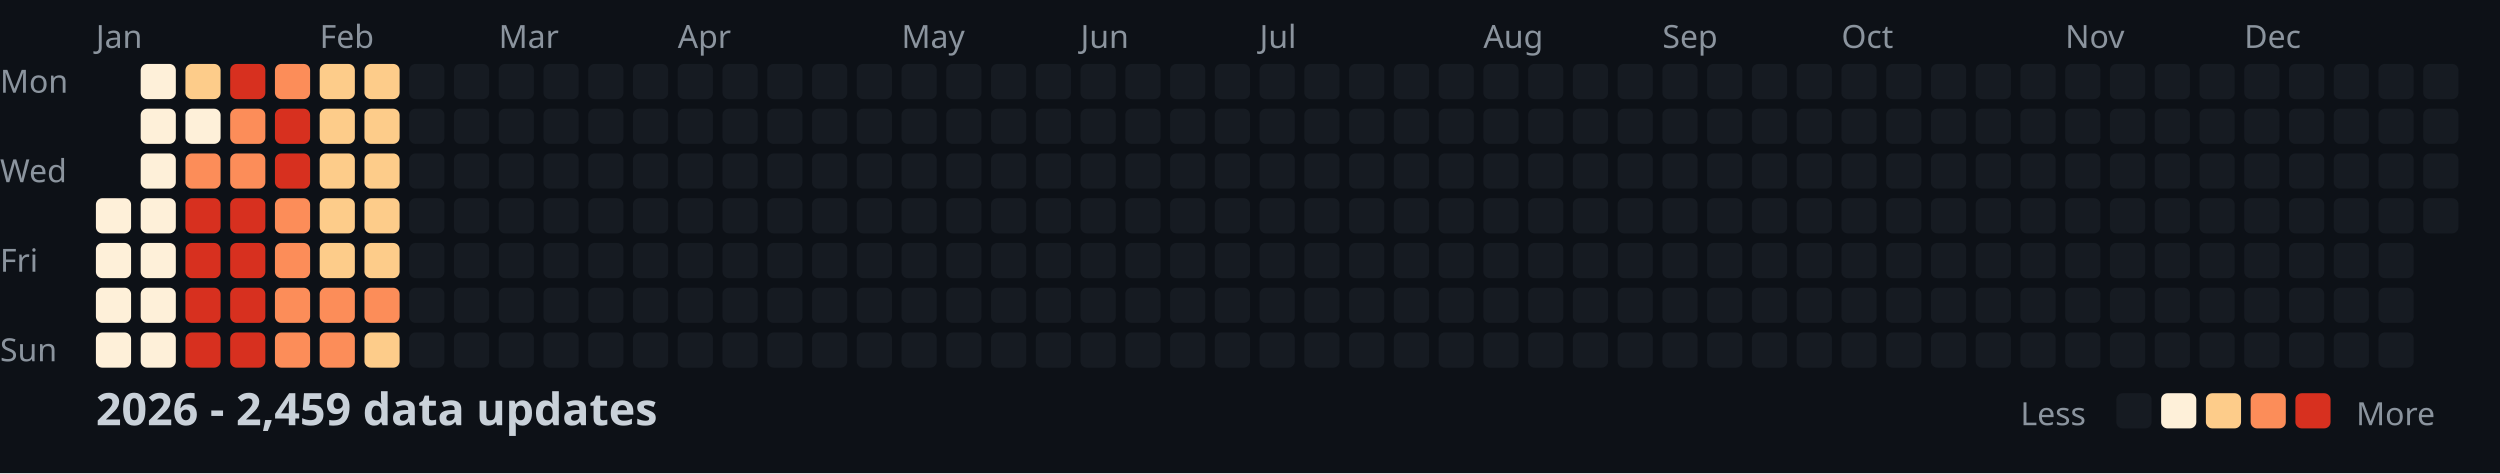
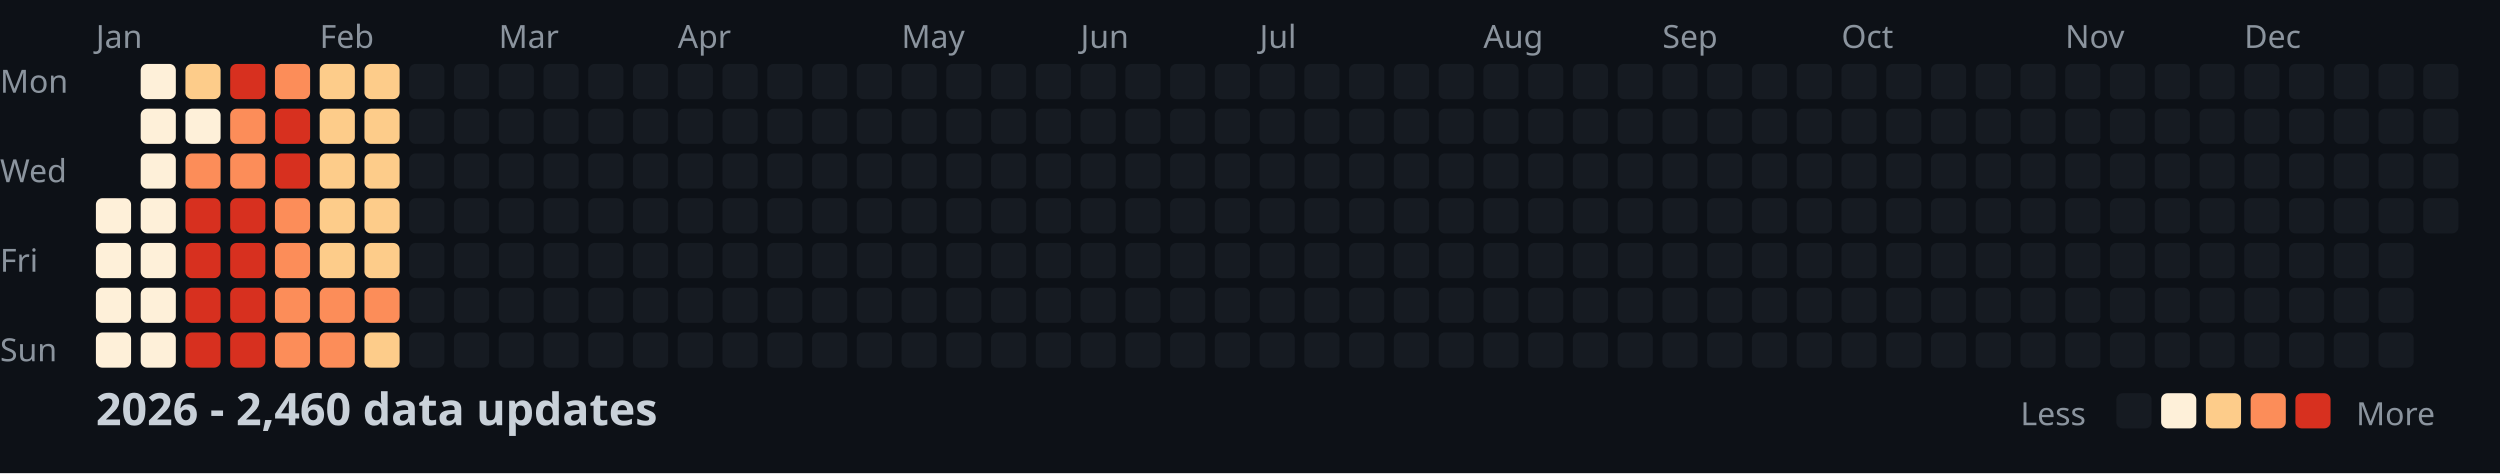
<svg xmlns="http://www.w3.org/2000/svg" width="782" height="148">
  <style>
    .month { font: 10px sans-serif; fill: #8b949e; }
    .day { font: 10px sans-serif; fill: #8b949e; }
    .title { font: bold 14px sans-serif; fill: #c9d1d9; }
    .legend { font: 10px sans-serif; fill: #8b949e; }
  </style>
  <rect width="100%" height="100%" fill="#0d1117" />
  <text x="0" y="29" class="day">Mon</text>
  <text x="0" y="57" class="day">Wed</text>
  <text x="0" y="85" class="day">Fri</text>
  <text x="0" y="113" class="day">Sun</text>
  <text x="30" y="15" class="month">Jan</text>
  <text x="100" y="15" class="month">Feb</text>
  <text x="156" y="15" class="month">Mar</text>
  <text x="212" y="15" class="month">Apr</text>
  <text x="282" y="15" class="month">May</text>
  <text x="338" y="15" class="month">Jun</text>
  <text x="394" y="15" class="month">Jul</text>
  <text x="464" y="15" class="month">Aug</text>
  <text x="520" y="15" class="month">Sep</text>
  <text x="576" y="15" class="month">Oct</text>
  <text x="646" y="15" class="month">Nov</text>
  <text x="702" y="15" class="month">Dec</text>
  <rect x="30" y="62" width="11" height="11" fill="#fef0d9" rx="2" />
  <rect x="30" y="76" width="11" height="11" fill="#fef0d9" rx="2" />
  <rect x="30" y="90" width="11" height="11" fill="#fef0d9" rx="2" />
  <rect x="30" y="104" width="11" height="11" fill="#fef0d9" rx="2" />
  <rect x="44" y="20" width="11" height="11" fill="#fef0d9" rx="2" />
  <rect x="44" y="34" width="11" height="11" fill="#fef0d9" rx="2" />
  <rect x="44" y="48" width="11" height="11" fill="#fef0d9" rx="2" />
  <rect x="44" y="62" width="11" height="11" fill="#fef0d9" rx="2" />
  <rect x="44" y="76" width="11" height="11" fill="#fef0d9" rx="2" />
  <rect x="44" y="90" width="11" height="11" fill="#fef0d9" rx="2" />
  <rect x="44" y="104" width="11" height="11" fill="#fef0d9" rx="2" />
  <rect x="58" y="20" width="11" height="11" fill="#fdcc8a" rx="2" />
  <rect x="58" y="34" width="11" height="11" fill="#fef0d9" rx="2" />
  <rect x="58" y="48" width="11" height="11" fill="#fc8d59" rx="2" />
  <rect x="58" y="62" width="11" height="11" fill="#d7301f" rx="2" />
  <rect x="58" y="76" width="11" height="11" fill="#d7301f" rx="2" />
  <rect x="58" y="90" width="11" height="11" fill="#d7301f" rx="2" />
  <rect x="58" y="104" width="11" height="11" fill="#d7301f" rx="2" />
  <rect x="72" y="20" width="11" height="11" fill="#d7301f" rx="2" />
  <rect x="72" y="34" width="11" height="11" fill="#fc8d59" rx="2" />
  <rect x="72" y="48" width="11" height="11" fill="#fc8d59" rx="2" />
  <rect x="72" y="62" width="11" height="11" fill="#d7301f" rx="2" />
  <rect x="72" y="76" width="11" height="11" fill="#d7301f" rx="2" />
  <rect x="72" y="90" width="11" height="11" fill="#d7301f" rx="2" />
  <rect x="72" y="104" width="11" height="11" fill="#d7301f" rx="2" />
  <rect x="86" y="20" width="11" height="11" fill="#fc8d59" rx="2" />
  <rect x="86" y="34" width="11" height="11" fill="#d7301f" rx="2" />
  <rect x="86" y="48" width="11" height="11" fill="#d7301f" rx="2" />
  <rect x="86" y="62" width="11" height="11" fill="#fc8d59" rx="2" />
  <rect x="86" y="76" width="11" height="11" fill="#fc8d59" rx="2" />
  <rect x="86" y="90" width="11" height="11" fill="#fc8d59" rx="2" />
  <rect x="86" y="104" width="11" height="11" fill="#fc8d59" rx="2" />
  <rect x="100" y="20" width="11" height="11" fill="#fdcc8a" rx="2" />
  <rect x="100" y="34" width="11" height="11" fill="#fdcc8a" rx="2" />
  <rect x="100" y="48" width="11" height="11" fill="#fdcc8a" rx="2" />
  <rect x="100" y="62" width="11" height="11" fill="#fdcc8a" rx="2" />
  <rect x="100" y="76" width="11" height="11" fill="#fdcc8a" rx="2" />
  <rect x="100" y="90" width="11" height="11" fill="#fc8d59" rx="2" />
  <rect x="100" y="104" width="11" height="11" fill="#fc8d59" rx="2" />
  <rect x="114" y="20" width="11" height="11" fill="#fdcc8a" rx="2" />
  <rect x="114" y="34" width="11" height="11" fill="#fdcc8a" rx="2" />
  <rect x="114" y="48" width="11" height="11" fill="#fdcc8a" rx="2" />
  <rect x="114" y="62" width="11" height="11" fill="#fdcc8a" rx="2" />
  <rect x="114" y="76" width="11" height="11" fill="#fdcc8a" rx="2" />
  <rect x="114" y="90" width="11" height="11" fill="#fc8d59" rx="2" />
  <rect x="114" y="104" width="11" height="11" fill="#fdcc8a" rx="2" />
  <rect x="128" y="20" width="11" height="11" fill="#161b22" rx="2" />
  <rect x="128" y="34" width="11" height="11" fill="#161b22" rx="2" />
  <rect x="128" y="48" width="11" height="11" fill="#161b22" rx="2" />
  <rect x="128" y="62" width="11" height="11" fill="#161b22" rx="2" />
  <rect x="128" y="76" width="11" height="11" fill="#161b22" rx="2" />
  <rect x="128" y="90" width="11" height="11" fill="#161b22" rx="2" />
  <rect x="128" y="104" width="11" height="11" fill="#161b22" rx="2" />
  <rect x="142" y="20" width="11" height="11" fill="#161b22" rx="2" />
  <rect x="142" y="34" width="11" height="11" fill="#161b22" rx="2" />
  <rect x="142" y="48" width="11" height="11" fill="#161b22" rx="2" />
  <rect x="142" y="62" width="11" height="11" fill="#161b22" rx="2" />
  <rect x="142" y="76" width="11" height="11" fill="#161b22" rx="2" />
  <rect x="142" y="90" width="11" height="11" fill="#161b22" rx="2" />
  <rect x="142" y="104" width="11" height="11" fill="#161b22" rx="2" />
  <rect x="156" y="20" width="11" height="11" fill="#161b22" rx="2" />
  <rect x="156" y="34" width="11" height="11" fill="#161b22" rx="2" />
  <rect x="156" y="48" width="11" height="11" fill="#161b22" rx="2" />
  <rect x="156" y="62" width="11" height="11" fill="#161b22" rx="2" />
  <rect x="156" y="76" width="11" height="11" fill="#161b22" rx="2" />
  <rect x="156" y="90" width="11" height="11" fill="#161b22" rx="2" />
  <rect x="156" y="104" width="11" height="11" fill="#161b22" rx="2" />
  <rect x="170" y="20" width="11" height="11" fill="#161b22" rx="2" />
  <rect x="170" y="34" width="11" height="11" fill="#161b22" rx="2" />
  <rect x="170" y="48" width="11" height="11" fill="#161b22" rx="2" />
  <rect x="170" y="62" width="11" height="11" fill="#161b22" rx="2" />
  <rect x="170" y="76" width="11" height="11" fill="#161b22" rx="2" />
  <rect x="170" y="90" width="11" height="11" fill="#161b22" rx="2" />
  <rect x="170" y="104" width="11" height="11" fill="#161b22" rx="2" />
  <rect x="184" y="20" width="11" height="11" fill="#161b22" rx="2" />
  <rect x="184" y="34" width="11" height="11" fill="#161b22" rx="2" />
  <rect x="184" y="48" width="11" height="11" fill="#161b22" rx="2" />
  <rect x="184" y="62" width="11" height="11" fill="#161b22" rx="2" />
  <rect x="184" y="76" width="11" height="11" fill="#161b22" rx="2" />
  <rect x="184" y="90" width="11" height="11" fill="#161b22" rx="2" />
  <rect x="184" y="104" width="11" height="11" fill="#161b22" rx="2" />
  <rect x="198" y="20" width="11" height="11" fill="#161b22" rx="2" />
  <rect x="198" y="34" width="11" height="11" fill="#161b22" rx="2" />
  <rect x="198" y="48" width="11" height="11" fill="#161b22" rx="2" />
  <rect x="198" y="62" width="11" height="11" fill="#161b22" rx="2" />
  <rect x="198" y="76" width="11" height="11" fill="#161b22" rx="2" />
  <rect x="198" y="90" width="11" height="11" fill="#161b22" rx="2" />
  <rect x="198" y="104" width="11" height="11" fill="#161b22" rx="2" />
  <rect x="212" y="20" width="11" height="11" fill="#161b22" rx="2" />
  <rect x="212" y="34" width="11" height="11" fill="#161b22" rx="2" />
  <rect x="212" y="48" width="11" height="11" fill="#161b22" rx="2" />
  <rect x="212" y="62" width="11" height="11" fill="#161b22" rx="2" />
  <rect x="212" y="76" width="11" height="11" fill="#161b22" rx="2" />
  <rect x="212" y="90" width="11" height="11" fill="#161b22" rx="2" />
  <rect x="212" y="104" width="11" height="11" fill="#161b22" rx="2" />
  <rect x="226" y="20" width="11" height="11" fill="#161b22" rx="2" />
  <rect x="226" y="34" width="11" height="11" fill="#161b22" rx="2" />
  <rect x="226" y="48" width="11" height="11" fill="#161b22" rx="2" />
  <rect x="226" y="62" width="11" height="11" fill="#161b22" rx="2" />
  <rect x="226" y="76" width="11" height="11" fill="#161b22" rx="2" />
  <rect x="226" y="90" width="11" height="11" fill="#161b22" rx="2" />
  <rect x="226" y="104" width="11" height="11" fill="#161b22" rx="2" />
  <rect x="240" y="20" width="11" height="11" fill="#161b22" rx="2" />
  <rect x="240" y="34" width="11" height="11" fill="#161b22" rx="2" />
  <rect x="240" y="48" width="11" height="11" fill="#161b22" rx="2" />
  <rect x="240" y="62" width="11" height="11" fill="#161b22" rx="2" />
  <rect x="240" y="76" width="11" height="11" fill="#161b22" rx="2" />
  <rect x="240" y="90" width="11" height="11" fill="#161b22" rx="2" />
  <rect x="240" y="104" width="11" height="11" fill="#161b22" rx="2" />
  <rect x="254" y="20" width="11" height="11" fill="#161b22" rx="2" />
  <rect x="254" y="34" width="11" height="11" fill="#161b22" rx="2" />
  <rect x="254" y="48" width="11" height="11" fill="#161b22" rx="2" />
  <rect x="254" y="62" width="11" height="11" fill="#161b22" rx="2" />
  <rect x="254" y="76" width="11" height="11" fill="#161b22" rx="2" />
  <rect x="254" y="90" width="11" height="11" fill="#161b22" rx="2" />
  <rect x="254" y="104" width="11" height="11" fill="#161b22" rx="2" />
  <rect x="268" y="20" width="11" height="11" fill="#161b22" rx="2" />
  <rect x="268" y="34" width="11" height="11" fill="#161b22" rx="2" />
  <rect x="268" y="48" width="11" height="11" fill="#161b22" rx="2" />
  <rect x="268" y="62" width="11" height="11" fill="#161b22" rx="2" />
  <rect x="268" y="76" width="11" height="11" fill="#161b22" rx="2" />
  <rect x="268" y="90" width="11" height="11" fill="#161b22" rx="2" />
  <rect x="268" y="104" width="11" height="11" fill="#161b22" rx="2" />
  <rect x="282" y="20" width="11" height="11" fill="#161b22" rx="2" />
  <rect x="282" y="34" width="11" height="11" fill="#161b22" rx="2" />
  <rect x="282" y="48" width="11" height="11" fill="#161b22" rx="2" />
  <rect x="282" y="62" width="11" height="11" fill="#161b22" rx="2" />
  <rect x="282" y="76" width="11" height="11" fill="#161b22" rx="2" />
  <rect x="282" y="90" width="11" height="11" fill="#161b22" rx="2" />
  <rect x="282" y="104" width="11" height="11" fill="#161b22" rx="2" />
  <rect x="296" y="20" width="11" height="11" fill="#161b22" rx="2" />
  <rect x="296" y="34" width="11" height="11" fill="#161b22" rx="2" />
  <rect x="296" y="48" width="11" height="11" fill="#161b22" rx="2" />
  <rect x="296" y="62" width="11" height="11" fill="#161b22" rx="2" />
  <rect x="296" y="76" width="11" height="11" fill="#161b22" rx="2" />
  <rect x="296" y="90" width="11" height="11" fill="#161b22" rx="2" />
  <rect x="296" y="104" width="11" height="11" fill="#161b22" rx="2" />
  <rect x="310" y="20" width="11" height="11" fill="#161b22" rx="2" />
  <rect x="310" y="34" width="11" height="11" fill="#161b22" rx="2" />
  <rect x="310" y="48" width="11" height="11" fill="#161b22" rx="2" />
  <rect x="310" y="62" width="11" height="11" fill="#161b22" rx="2" />
  <rect x="310" y="76" width="11" height="11" fill="#161b22" rx="2" />
  <rect x="310" y="90" width="11" height="11" fill="#161b22" rx="2" />
  <rect x="310" y="104" width="11" height="11" fill="#161b22" rx="2" />
  <rect x="324" y="20" width="11" height="11" fill="#161b22" rx="2" />
  <rect x="324" y="34" width="11" height="11" fill="#161b22" rx="2" />
  <rect x="324" y="48" width="11" height="11" fill="#161b22" rx="2" />
  <rect x="324" y="62" width="11" height="11" fill="#161b22" rx="2" />
  <rect x="324" y="76" width="11" height="11" fill="#161b22" rx="2" />
  <rect x="324" y="90" width="11" height="11" fill="#161b22" rx="2" />
  <rect x="324" y="104" width="11" height="11" fill="#161b22" rx="2" />
  <rect x="338" y="20" width="11" height="11" fill="#161b22" rx="2" />
  <rect x="338" y="34" width="11" height="11" fill="#161b22" rx="2" />
  <rect x="338" y="48" width="11" height="11" fill="#161b22" rx="2" />
  <rect x="338" y="62" width="11" height="11" fill="#161b22" rx="2" />
  <rect x="338" y="76" width="11" height="11" fill="#161b22" rx="2" />
  <rect x="338" y="90" width="11" height="11" fill="#161b22" rx="2" />
  <rect x="338" y="104" width="11" height="11" fill="#161b22" rx="2" />
  <rect x="352" y="20" width="11" height="11" fill="#161b22" rx="2" />
  <rect x="352" y="34" width="11" height="11" fill="#161b22" rx="2" />
  <rect x="352" y="48" width="11" height="11" fill="#161b22" rx="2" />
  <rect x="352" y="62" width="11" height="11" fill="#161b22" rx="2" />
  <rect x="352" y="76" width="11" height="11" fill="#161b22" rx="2" />
  <rect x="352" y="90" width="11" height="11" fill="#161b22" rx="2" />
  <rect x="352" y="104" width="11" height="11" fill="#161b22" rx="2" />
  <rect x="366" y="20" width="11" height="11" fill="#161b22" rx="2" />
  <rect x="366" y="34" width="11" height="11" fill="#161b22" rx="2" />
  <rect x="366" y="48" width="11" height="11" fill="#161b22" rx="2" />
  <rect x="366" y="62" width="11" height="11" fill="#161b22" rx="2" />
  <rect x="366" y="76" width="11" height="11" fill="#161b22" rx="2" />
  <rect x="366" y="90" width="11" height="11" fill="#161b22" rx="2" />
  <rect x="366" y="104" width="11" height="11" fill="#161b22" rx="2" />
  <rect x="380" y="20" width="11" height="11" fill="#161b22" rx="2" />
  <rect x="380" y="34" width="11" height="11" fill="#161b22" rx="2" />
  <rect x="380" y="48" width="11" height="11" fill="#161b22" rx="2" />
  <rect x="380" y="62" width="11" height="11" fill="#161b22" rx="2" />
  <rect x="380" y="76" width="11" height="11" fill="#161b22" rx="2" />
  <rect x="380" y="90" width="11" height="11" fill="#161b22" rx="2" />
  <rect x="380" y="104" width="11" height="11" fill="#161b22" rx="2" />
  <rect x="394" y="20" width="11" height="11" fill="#161b22" rx="2" />
  <rect x="394" y="34" width="11" height="11" fill="#161b22" rx="2" />
  <rect x="394" y="48" width="11" height="11" fill="#161b22" rx="2" />
  <rect x="394" y="62" width="11" height="11" fill="#161b22" rx="2" />
  <rect x="394" y="76" width="11" height="11" fill="#161b22" rx="2" />
  <rect x="394" y="90" width="11" height="11" fill="#161b22" rx="2" />
  <rect x="394" y="104" width="11" height="11" fill="#161b22" rx="2" />
  <rect x="408" y="20" width="11" height="11" fill="#161b22" rx="2" />
  <rect x="408" y="34" width="11" height="11" fill="#161b22" rx="2" />
  <rect x="408" y="48" width="11" height="11" fill="#161b22" rx="2" />
  <rect x="408" y="62" width="11" height="11" fill="#161b22" rx="2" />
  <rect x="408" y="76" width="11" height="11" fill="#161b22" rx="2" />
  <rect x="408" y="90" width="11" height="11" fill="#161b22" rx="2" />
  <rect x="408" y="104" width="11" height="11" fill="#161b22" rx="2" />
  <rect x="422" y="20" width="11" height="11" fill="#161b22" rx="2" />
  <rect x="422" y="34" width="11" height="11" fill="#161b22" rx="2" />
  <rect x="422" y="48" width="11" height="11" fill="#161b22" rx="2" />
  <rect x="422" y="62" width="11" height="11" fill="#161b22" rx="2" />
  <rect x="422" y="76" width="11" height="11" fill="#161b22" rx="2" />
  <rect x="422" y="90" width="11" height="11" fill="#161b22" rx="2" />
  <rect x="422" y="104" width="11" height="11" fill="#161b22" rx="2" />
  <rect x="436" y="20" width="11" height="11" fill="#161b22" rx="2" />
  <rect x="436" y="34" width="11" height="11" fill="#161b22" rx="2" />
  <rect x="436" y="48" width="11" height="11" fill="#161b22" rx="2" />
  <rect x="436" y="62" width="11" height="11" fill="#161b22" rx="2" />
  <rect x="436" y="76" width="11" height="11" fill="#161b22" rx="2" />
  <rect x="436" y="90" width="11" height="11" fill="#161b22" rx="2" />
  <rect x="436" y="104" width="11" height="11" fill="#161b22" rx="2" />
  <rect x="450" y="20" width="11" height="11" fill="#161b22" rx="2" />
  <rect x="450" y="34" width="11" height="11" fill="#161b22" rx="2" />
  <rect x="450" y="48" width="11" height="11" fill="#161b22" rx="2" />
  <rect x="450" y="62" width="11" height="11" fill="#161b22" rx="2" />
  <rect x="450" y="76" width="11" height="11" fill="#161b22" rx="2" />
  <rect x="450" y="90" width="11" height="11" fill="#161b22" rx="2" />
  <rect x="450" y="104" width="11" height="11" fill="#161b22" rx="2" />
  <rect x="464" y="20" width="11" height="11" fill="#161b22" rx="2" />
  <rect x="464" y="34" width="11" height="11" fill="#161b22" rx="2" />
  <rect x="464" y="48" width="11" height="11" fill="#161b22" rx="2" />
  <rect x="464" y="62" width="11" height="11" fill="#161b22" rx="2" />
  <rect x="464" y="76" width="11" height="11" fill="#161b22" rx="2" />
  <rect x="464" y="90" width="11" height="11" fill="#161b22" rx="2" />
  <rect x="464" y="104" width="11" height="11" fill="#161b22" rx="2" />
  <rect x="478" y="20" width="11" height="11" fill="#161b22" rx="2" />
  <rect x="478" y="34" width="11" height="11" fill="#161b22" rx="2" />
  <rect x="478" y="48" width="11" height="11" fill="#161b22" rx="2" />
  <rect x="478" y="62" width="11" height="11" fill="#161b22" rx="2" />
  <rect x="478" y="76" width="11" height="11" fill="#161b22" rx="2" />
  <rect x="478" y="90" width="11" height="11" fill="#161b22" rx="2" />
  <rect x="478" y="104" width="11" height="11" fill="#161b22" rx="2" />
  <rect x="492" y="20" width="11" height="11" fill="#161b22" rx="2" />
  <rect x="492" y="34" width="11" height="11" fill="#161b22" rx="2" />
  <rect x="492" y="48" width="11" height="11" fill="#161b22" rx="2" />
  <rect x="492" y="62" width="11" height="11" fill="#161b22" rx="2" />
  <rect x="492" y="76" width="11" height="11" fill="#161b22" rx="2" />
  <rect x="492" y="90" width="11" height="11" fill="#161b22" rx="2" />
  <rect x="492" y="104" width="11" height="11" fill="#161b22" rx="2" />
  <rect x="506" y="20" width="11" height="11" fill="#161b22" rx="2" />
  <rect x="506" y="34" width="11" height="11" fill="#161b22" rx="2" />
  <rect x="506" y="48" width="11" height="11" fill="#161b22" rx="2" />
  <rect x="506" y="62" width="11" height="11" fill="#161b22" rx="2" />
  <rect x="506" y="76" width="11" height="11" fill="#161b22" rx="2" />
  <rect x="506" y="90" width="11" height="11" fill="#161b22" rx="2" />
  <rect x="506" y="104" width="11" height="11" fill="#161b22" rx="2" />
  <rect x="520" y="20" width="11" height="11" fill="#161b22" rx="2" />
  <rect x="520" y="34" width="11" height="11" fill="#161b22" rx="2" />
  <rect x="520" y="48" width="11" height="11" fill="#161b22" rx="2" />
  <rect x="520" y="62" width="11" height="11" fill="#161b22" rx="2" />
  <rect x="520" y="76" width="11" height="11" fill="#161b22" rx="2" />
  <rect x="520" y="90" width="11" height="11" fill="#161b22" rx="2" />
  <rect x="520" y="104" width="11" height="11" fill="#161b22" rx="2" />
  <rect x="534" y="20" width="11" height="11" fill="#161b22" rx="2" />
  <rect x="534" y="34" width="11" height="11" fill="#161b22" rx="2" />
  <rect x="534" y="48" width="11" height="11" fill="#161b22" rx="2" />
  <rect x="534" y="62" width="11" height="11" fill="#161b22" rx="2" />
  <rect x="534" y="76" width="11" height="11" fill="#161b22" rx="2" />
  <rect x="534" y="90" width="11" height="11" fill="#161b22" rx="2" />
  <rect x="534" y="104" width="11" height="11" fill="#161b22" rx="2" />
  <rect x="548" y="20" width="11" height="11" fill="#161b22" rx="2" />
  <rect x="548" y="34" width="11" height="11" fill="#161b22" rx="2" />
  <rect x="548" y="48" width="11" height="11" fill="#161b22" rx="2" />
  <rect x="548" y="62" width="11" height="11" fill="#161b22" rx="2" />
  <rect x="548" y="76" width="11" height="11" fill="#161b22" rx="2" />
  <rect x="548" y="90" width="11" height="11" fill="#161b22" rx="2" />
  <rect x="548" y="104" width="11" height="11" fill="#161b22" rx="2" />
  <rect x="562" y="20" width="11" height="11" fill="#161b22" rx="2" />
  <rect x="562" y="34" width="11" height="11" fill="#161b22" rx="2" />
  <rect x="562" y="48" width="11" height="11" fill="#161b22" rx="2" />
  <rect x="562" y="62" width="11" height="11" fill="#161b22" rx="2" />
  <rect x="562" y="76" width="11" height="11" fill="#161b22" rx="2" />
  <rect x="562" y="90" width="11" height="11" fill="#161b22" rx="2" />
  <rect x="562" y="104" width="11" height="11" fill="#161b22" rx="2" />
  <rect x="576" y="20" width="11" height="11" fill="#161b22" rx="2" />
  <rect x="576" y="34" width="11" height="11" fill="#161b22" rx="2" />
  <rect x="576" y="48" width="11" height="11" fill="#161b22" rx="2" />
  <rect x="576" y="62" width="11" height="11" fill="#161b22" rx="2" />
  <rect x="576" y="76" width="11" height="11" fill="#161b22" rx="2" />
  <rect x="576" y="90" width="11" height="11" fill="#161b22" rx="2" />
  <rect x="576" y="104" width="11" height="11" fill="#161b22" rx="2" />
  <rect x="590" y="20" width="11" height="11" fill="#161b22" rx="2" />
  <rect x="590" y="34" width="11" height="11" fill="#161b22" rx="2" />
  <rect x="590" y="48" width="11" height="11" fill="#161b22" rx="2" />
  <rect x="590" y="62" width="11" height="11" fill="#161b22" rx="2" />
  <rect x="590" y="76" width="11" height="11" fill="#161b22" rx="2" />
  <rect x="590" y="90" width="11" height="11" fill="#161b22" rx="2" />
  <rect x="590" y="104" width="11" height="11" fill="#161b22" rx="2" />
  <rect x="604" y="20" width="11" height="11" fill="#161b22" rx="2" />
  <rect x="604" y="34" width="11" height="11" fill="#161b22" rx="2" />
  <rect x="604" y="48" width="11" height="11" fill="#161b22" rx="2" />
  <rect x="604" y="62" width="11" height="11" fill="#161b22" rx="2" />
  <rect x="604" y="76" width="11" height="11" fill="#161b22" rx="2" />
  <rect x="604" y="90" width="11" height="11" fill="#161b22" rx="2" />
  <rect x="604" y="104" width="11" height="11" fill="#161b22" rx="2" />
  <rect x="618" y="20" width="11" height="11" fill="#161b22" rx="2" />
  <rect x="618" y="34" width="11" height="11" fill="#161b22" rx="2" />
  <rect x="618" y="48" width="11" height="11" fill="#161b22" rx="2" />
  <rect x="618" y="62" width="11" height="11" fill="#161b22" rx="2" />
  <rect x="618" y="76" width="11" height="11" fill="#161b22" rx="2" />
  <rect x="618" y="90" width="11" height="11" fill="#161b22" rx="2" />
  <rect x="618" y="104" width="11" height="11" fill="#161b22" rx="2" />
  <rect x="632" y="20" width="11" height="11" fill="#161b22" rx="2" />
  <rect x="632" y="34" width="11" height="11" fill="#161b22" rx="2" />
  <rect x="632" y="48" width="11" height="11" fill="#161b22" rx="2" />
  <rect x="632" y="62" width="11" height="11" fill="#161b22" rx="2" />
  <rect x="632" y="76" width="11" height="11" fill="#161b22" rx="2" />
  <rect x="632" y="90" width="11" height="11" fill="#161b22" rx="2" />
  <rect x="632" y="104" width="11" height="11" fill="#161b22" rx="2" />
  <rect x="646" y="20" width="11" height="11" fill="#161b22" rx="2" />
  <rect x="646" y="34" width="11" height="11" fill="#161b22" rx="2" />
  <rect x="646" y="48" width="11" height="11" fill="#161b22" rx="2" />
  <rect x="646" y="62" width="11" height="11" fill="#161b22" rx="2" />
  <rect x="646" y="76" width="11" height="11" fill="#161b22" rx="2" />
  <rect x="646" y="90" width="11" height="11" fill="#161b22" rx="2" />
  <rect x="646" y="104" width="11" height="11" fill="#161b22" rx="2" />
  <rect x="660" y="20" width="11" height="11" fill="#161b22" rx="2" />
  <rect x="660" y="34" width="11" height="11" fill="#161b22" rx="2" />
  <rect x="660" y="48" width="11" height="11" fill="#161b22" rx="2" />
  <rect x="660" y="62" width="11" height="11" fill="#161b22" rx="2" />
  <rect x="660" y="76" width="11" height="11" fill="#161b22" rx="2" />
  <rect x="660" y="90" width="11" height="11" fill="#161b22" rx="2" />
  <rect x="660" y="104" width="11" height="11" fill="#161b22" rx="2" />
  <rect x="674" y="20" width="11" height="11" fill="#161b22" rx="2" />
  <rect x="674" y="34" width="11" height="11" fill="#161b22" rx="2" />
  <rect x="674" y="48" width="11" height="11" fill="#161b22" rx="2" />
  <rect x="674" y="62" width="11" height="11" fill="#161b22" rx="2" />
  <rect x="674" y="76" width="11" height="11" fill="#161b22" rx="2" />
  <rect x="674" y="90" width="11" height="11" fill="#161b22" rx="2" />
  <rect x="674" y="104" width="11" height="11" fill="#161b22" rx="2" />
  <rect x="688" y="20" width="11" height="11" fill="#161b22" rx="2" />
  <rect x="688" y="34" width="11" height="11" fill="#161b22" rx="2" />
  <rect x="688" y="48" width="11" height="11" fill="#161b22" rx="2" />
  <rect x="688" y="62" width="11" height="11" fill="#161b22" rx="2" />
  <rect x="688" y="76" width="11" height="11" fill="#161b22" rx="2" />
  <rect x="688" y="90" width="11" height="11" fill="#161b22" rx="2" />
  <rect x="688" y="104" width="11" height="11" fill="#161b22" rx="2" />
  <rect x="702" y="20" width="11" height="11" fill="#161b22" rx="2" />
  <rect x="702" y="34" width="11" height="11" fill="#161b22" rx="2" />
  <rect x="702" y="48" width="11" height="11" fill="#161b22" rx="2" />
  <rect x="702" y="62" width="11" height="11" fill="#161b22" rx="2" />
  <rect x="702" y="76" width="11" height="11" fill="#161b22" rx="2" />
  <rect x="702" y="90" width="11" height="11" fill="#161b22" rx="2" />
  <rect x="702" y="104" width="11" height="11" fill="#161b22" rx="2" />
  <rect x="716" y="20" width="11" height="11" fill="#161b22" rx="2" />
  <rect x="716" y="34" width="11" height="11" fill="#161b22" rx="2" />
  <rect x="716" y="48" width="11" height="11" fill="#161b22" rx="2" />
  <rect x="716" y="62" width="11" height="11" fill="#161b22" rx="2" />
  <rect x="716" y="76" width="11" height="11" fill="#161b22" rx="2" />
  <rect x="716" y="90" width="11" height="11" fill="#161b22" rx="2" />
  <rect x="716" y="104" width="11" height="11" fill="#161b22" rx="2" />
  <rect x="730" y="20" width="11" height="11" fill="#161b22" rx="2" />
  <rect x="730" y="34" width="11" height="11" fill="#161b22" rx="2" />
  <rect x="730" y="48" width="11" height="11" fill="#161b22" rx="2" />
  <rect x="730" y="62" width="11" height="11" fill="#161b22" rx="2" />
  <rect x="730" y="76" width="11" height="11" fill="#161b22" rx="2" />
  <rect x="730" y="90" width="11" height="11" fill="#161b22" rx="2" />
  <rect x="730" y="104" width="11" height="11" fill="#161b22" rx="2" />
  <rect x="744" y="20" width="11" height="11" fill="#161b22" rx="2" />
  <rect x="744" y="34" width="11" height="11" fill="#161b22" rx="2" />
  <rect x="744" y="48" width="11" height="11" fill="#161b22" rx="2" />
  <rect x="744" y="62" width="11" height="11" fill="#161b22" rx="2" />
  <rect x="744" y="76" width="11" height="11" fill="#161b22" rx="2" />
  <rect x="744" y="90" width="11" height="11" fill="#161b22" rx="2" />
  <rect x="744" y="104" width="11" height="11" fill="#161b22" rx="2" />
  <rect x="758" y="20" width="11" height="11" fill="#161b22" rx="2" />
  <rect x="758" y="34" width="11" height="11" fill="#161b22" rx="2" />
  <rect x="758" y="48" width="11" height="11" fill="#161b22" rx="2" />
  <rect x="758" y="62" width="11" height="11" fill="#161b22" rx="2" />
-   <text x="30" y="133" class="title">2026 - 2,459 data updates</text>
+   <text x="30" y="133" class="title">2026 - 2,460 data updates</text>
  <text x="632" y="133" class="legend">Less</text>
  <rect x="662" y="123" width="11" height="11" fill="#161b22" rx="2" />
  <rect x="676" y="123" width="11" height="11" fill="#fef0d9" rx="2" />
  <rect x="690" y="123" width="11" height="11" fill="#fdcc8a" rx="2" />
  <rect x="704" y="123" width="11" height="11" fill="#fc8d59" rx="2" />
  <rect x="718" y="123" width="11" height="11" fill="#d7301f" rx="2" />
  <text x="737" y="133" class="legend">More</text>
</svg>
